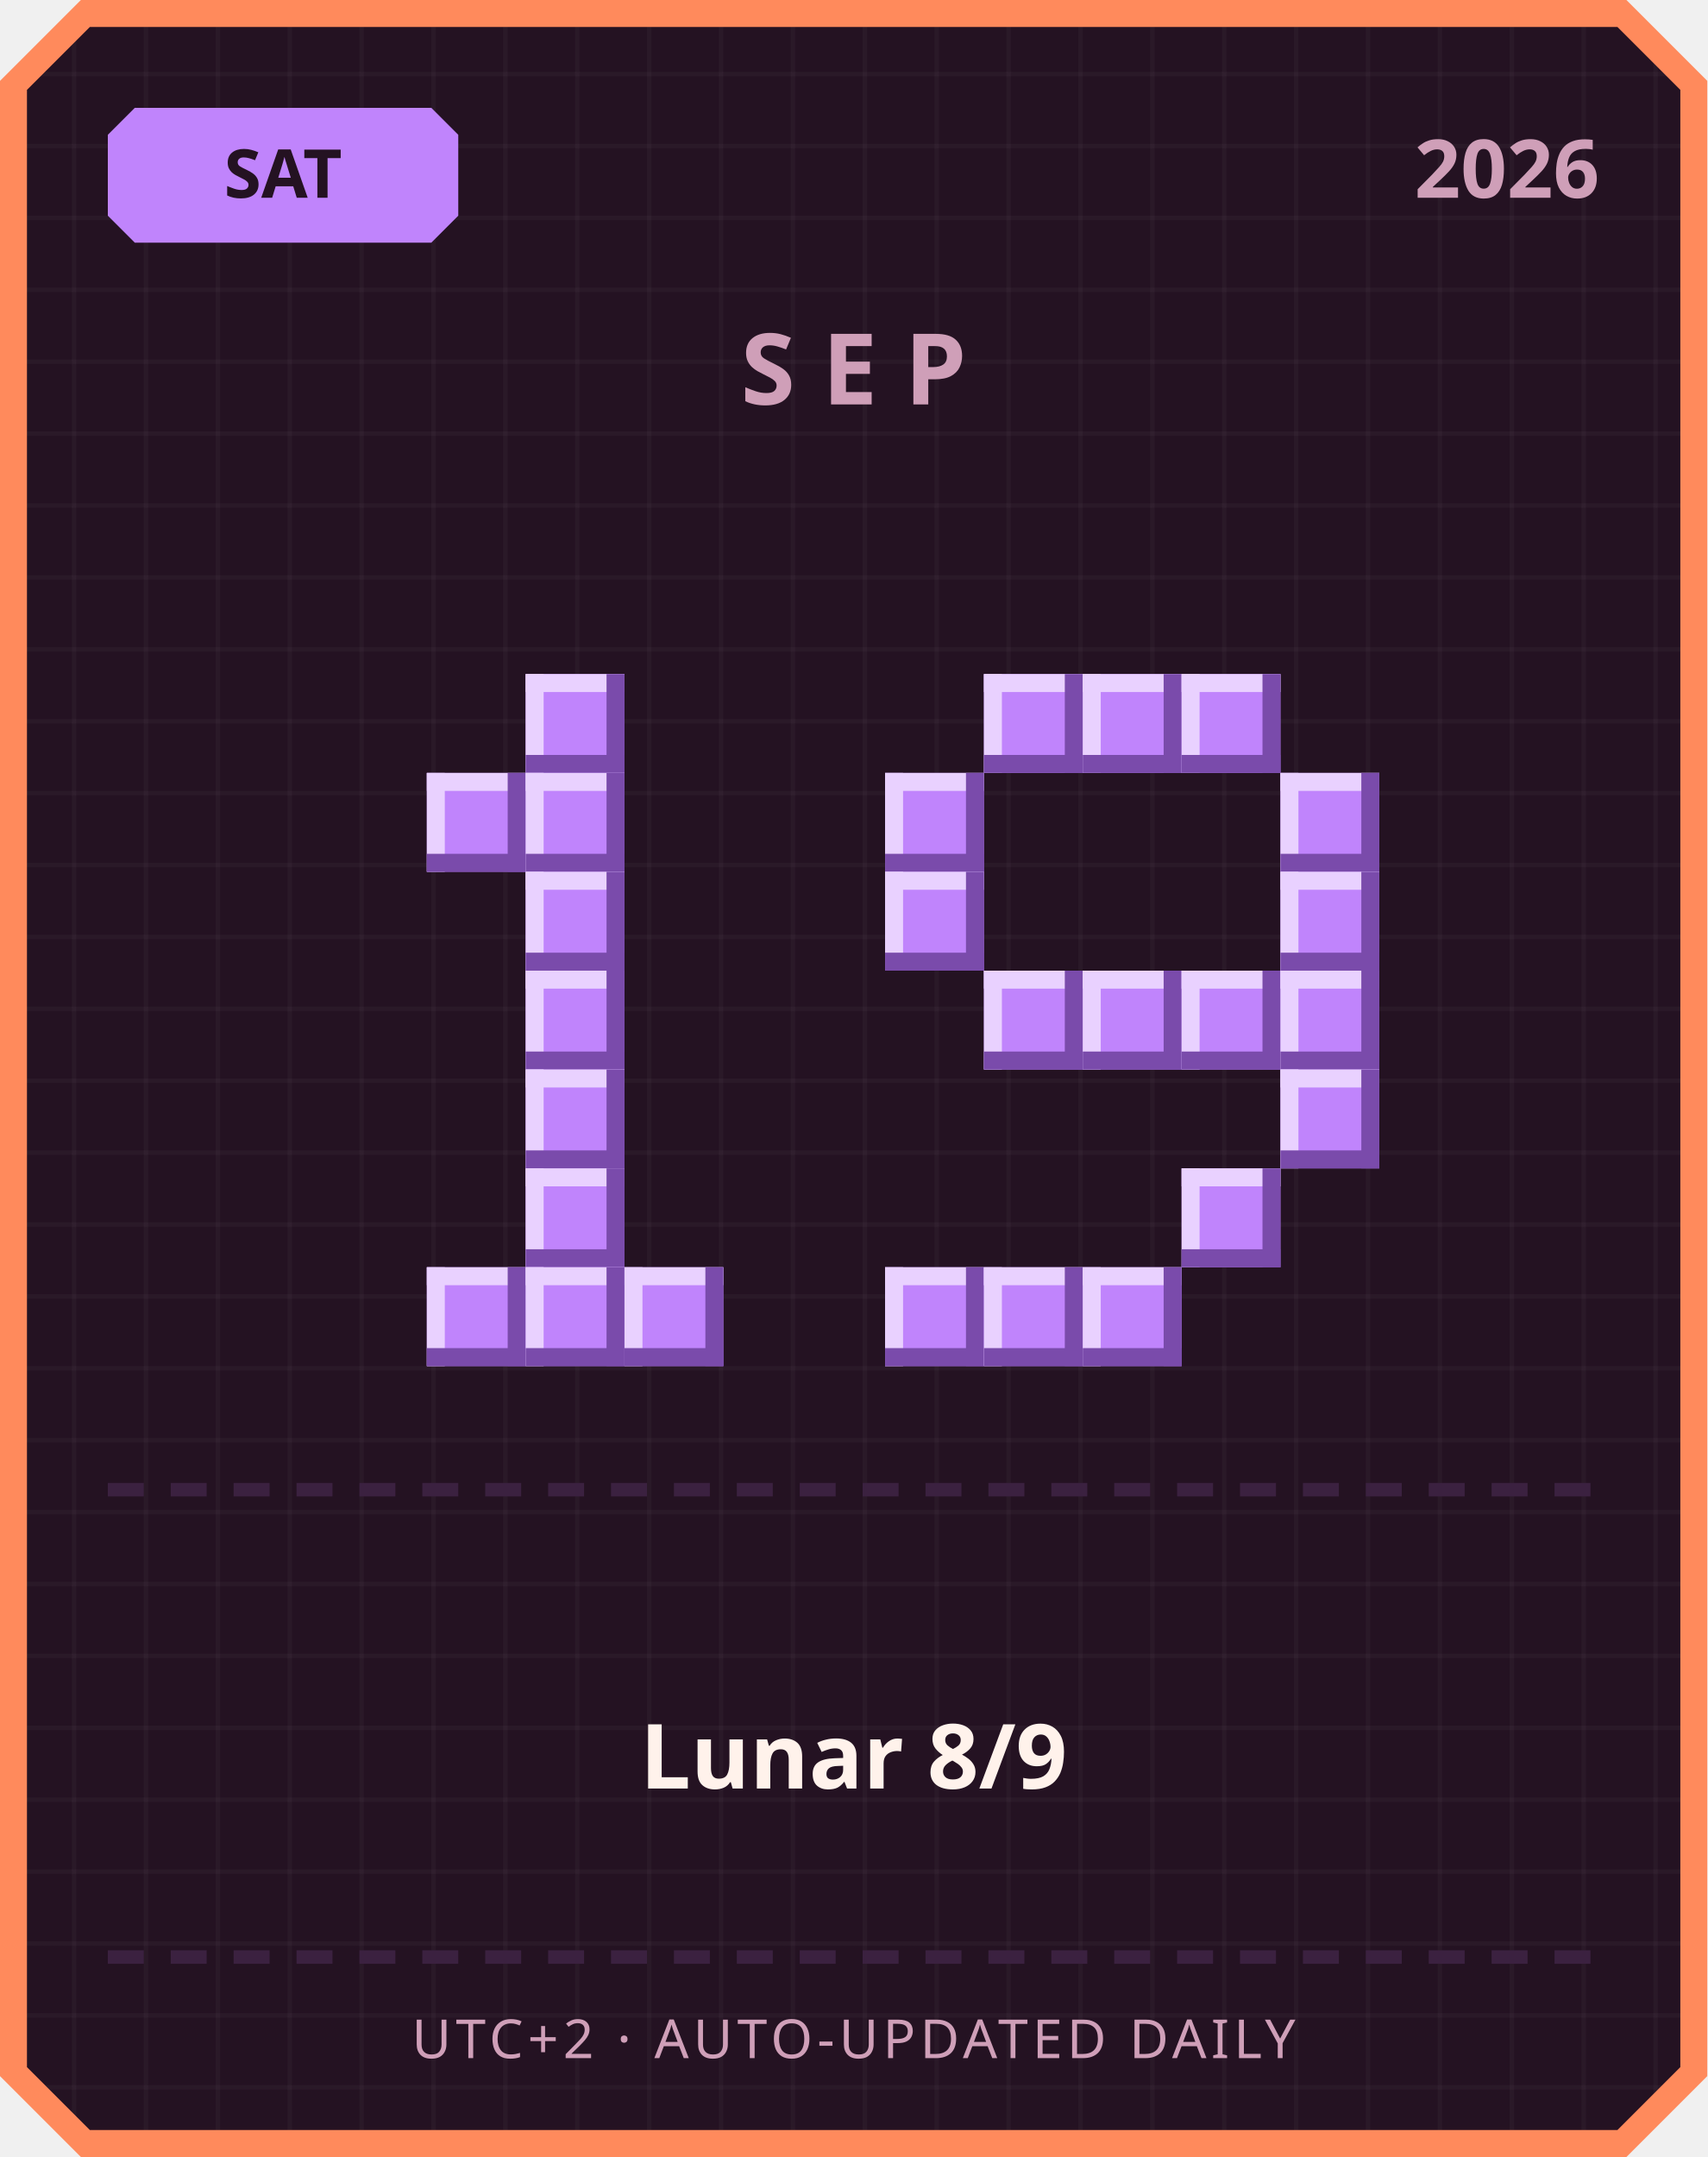
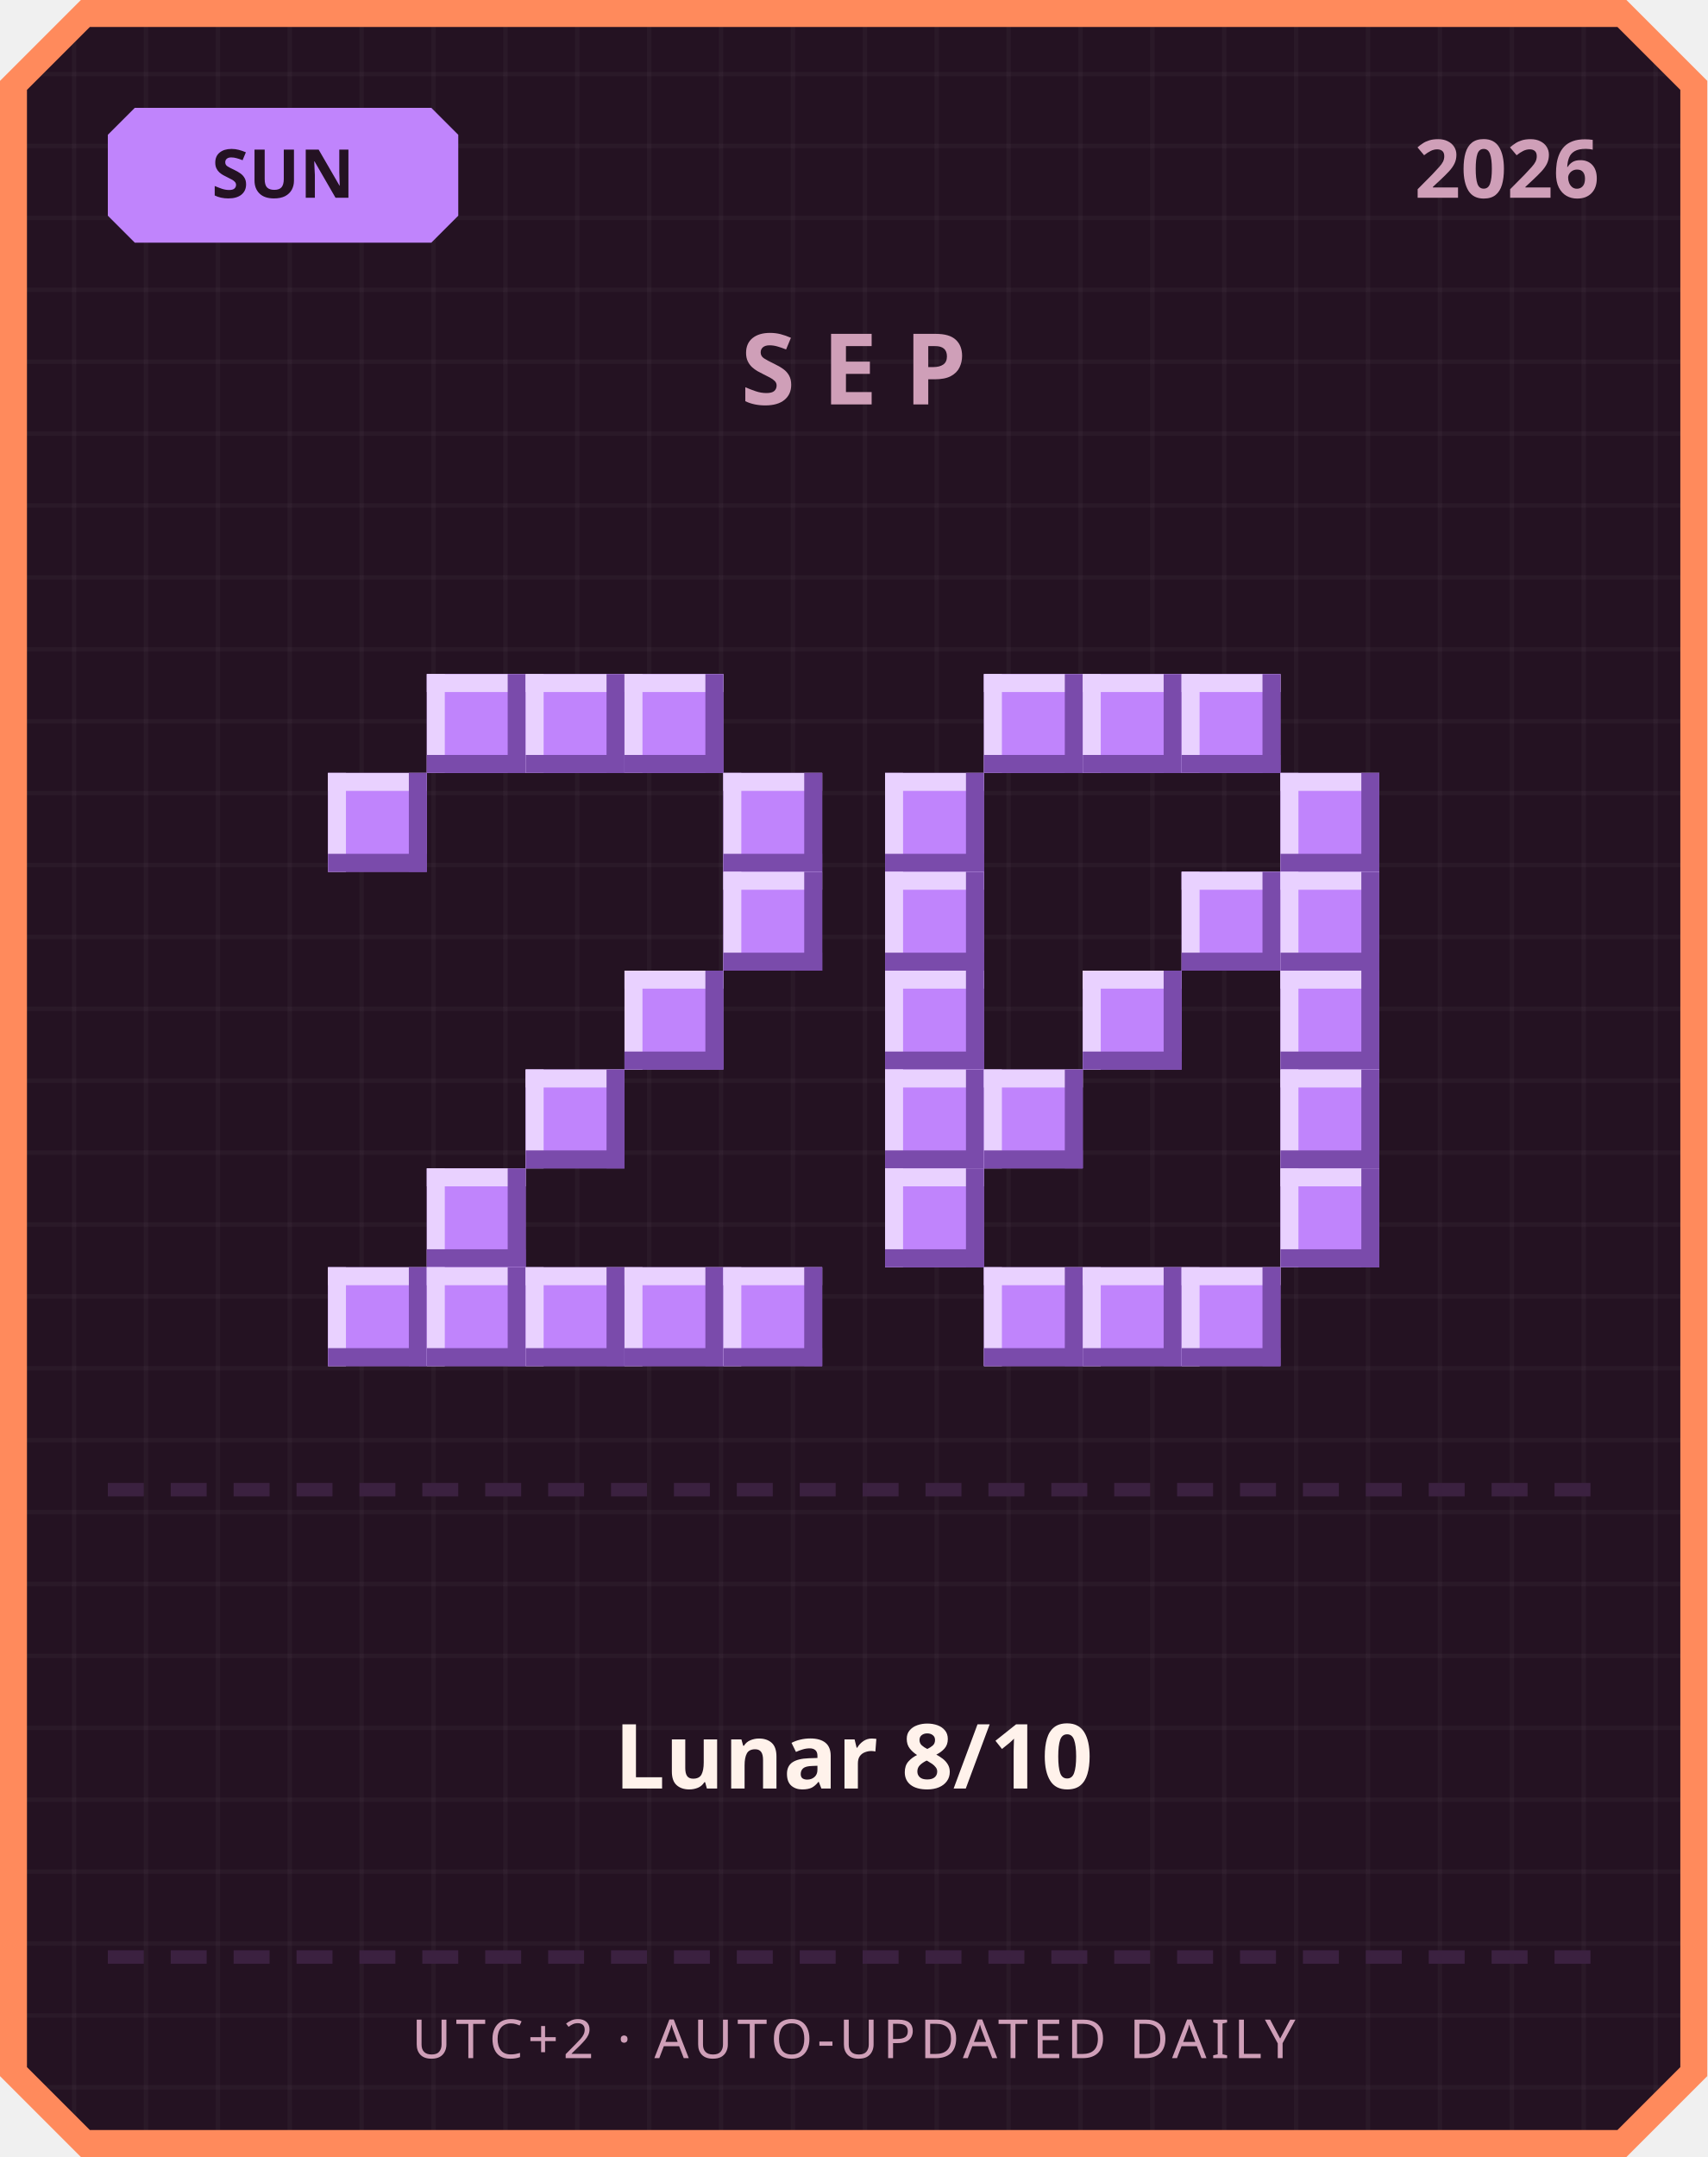
<svg xmlns="http://www.w3.org/2000/svg" width="380" height="480" viewBox="0 0 380 480">
  <defs>
    <pattern id="grid" width="16" height="16" patternUnits="userSpaceOnUse">
      <rect width="16" height="16" fill="#241222" />
      <rect width="1" height="16" fill="#ffffff" opacity="0.03" />
      <rect width="16" height="1" fill="#ffffff" opacity="0.03" />
    </pattern>
  </defs>
  <path d="M 18,0 L 362,0 L 380,18 L 380,462 L 362,480 L 18,480 L 0,462 L 0,18 Z" fill="#ff8a5c" />
  <path d="M 20,6 L 360,6 L 374,20 L 374,460 L 360,474 L 20,474 L 6,460 L 6,20 Z" fill="url(#grid)" />
  <path d="M 30,24 L 96,24 L 102,30 L 102,48 L 96,54 L 30,54 L 24,48 L 24,30 Z" fill="#c084fc" />
-   <text x="63" y="44" text-anchor="middle" font-family="'Segoe UI', sans-serif" font-size="15" font-weight="700" fill="#241222">SAT</text>
+   <text x="63" y="44" text-anchor="middle" font-family="'Segoe UI', sans-serif" font-size="15" font-weight="700" fill="#241222">SUN</text>
  <text x="356" y="44" text-anchor="end" font-family="'Segoe UI', sans-serif" font-size="18" font-weight="700" fill="#cf9fb8">2026</text>
  <text x="190" y="90" text-anchor="middle" font-family="'Segoe UI', sans-serif" font-size="22" font-weight="700" letter-spacing="6" fill="#cf9fb8">SEP</text>
+   <rect x="95" y="150" width="22" height="22" fill="#c084fc" />
+   <rect x="95" y="150" width="22" height="4" fill="#e9d1ff" />
+   <rect x="95" y="150" width="4" height="22" fill="#e9d1ff" />
+   <rect x="95" y="168" width="22" height="4" fill="#7a4bab" />
+   <rect x="113" y="150" width="4" height="22" fill="#7a4bab" />
  <rect x="117" y="150" width="22" height="22" fill="#c084fc" />
  <rect x="117" y="150" width="22" height="4" fill="#e9d1ff" />
  <rect x="117" y="150" width="4" height="22" fill="#e9d1ff" />
  <rect x="117" y="168" width="22" height="4" fill="#7a4bab" />
  <rect x="135" y="150" width="4" height="22" fill="#7a4bab" />
-   <rect x="95" y="172" width="22" height="22" fill="#c084fc" />
-   <rect x="95" y="172" width="22" height="4" fill="#e9d1ff" />
-   <rect x="95" y="172" width="4" height="22" fill="#e9d1ff" />
-   <rect x="95" y="190" width="22" height="4" fill="#7a4bab" />
-   <rect x="113" y="172" width="4" height="22" fill="#7a4bab" />
-   <rect x="117" y="172" width="22" height="22" fill="#c084fc" />
-   <rect x="117" y="172" width="22" height="4" fill="#e9d1ff" />
-   <rect x="117" y="172" width="4" height="22" fill="#e9d1ff" />
-   <rect x="117" y="190" width="22" height="4" fill="#7a4bab" />
-   <rect x="135" y="172" width="4" height="22" fill="#7a4bab" />
-   <rect x="117" y="194" width="22" height="22" fill="#c084fc" />
-   <rect x="117" y="194" width="22" height="4" fill="#e9d1ff" />
-   <rect x="117" y="194" width="4" height="22" fill="#e9d1ff" />
-   <rect x="117" y="212" width="22" height="4" fill="#7a4bab" />
-   <rect x="135" y="194" width="4" height="22" fill="#7a4bab" />
-   <rect x="117" y="216" width="22" height="22" fill="#c084fc" />
-   <rect x="117" y="216" width="22" height="4" fill="#e9d1ff" />
-   <rect x="117" y="216" width="4" height="22" fill="#e9d1ff" />
-   <rect x="117" y="234" width="22" height="4" fill="#7a4bab" />
-   <rect x="135" y="216" width="4" height="22" fill="#7a4bab" />
+   <rect x="139" y="150" width="22" height="22" fill="#c084fc" />
+   <rect x="139" y="150" width="22" height="4" fill="#e9d1ff" />
+   <rect x="139" y="150" width="4" height="22" fill="#e9d1ff" />
+   <rect x="139" y="168" width="22" height="4" fill="#7a4bab" />
+   <rect x="157" y="150" width="4" height="22" fill="#7a4bab" />
+   <rect x="73" y="172" width="22" height="22" fill="#c084fc" />
+   <rect x="73" y="172" width="22" height="4" fill="#e9d1ff" />
+   <rect x="73" y="172" width="4" height="22" fill="#e9d1ff" />
+   <rect x="73" y="190" width="22" height="4" fill="#7a4bab" />
+   <rect x="91" y="172" width="4" height="22" fill="#7a4bab" />
+   <rect x="161" y="172" width="22" height="22" fill="#c084fc" />
+   <rect x="161" y="172" width="22" height="4" fill="#e9d1ff" />
+   <rect x="161" y="172" width="4" height="22" fill="#e9d1ff" />
+   <rect x="161" y="190" width="22" height="4" fill="#7a4bab" />
+   <rect x="179" y="172" width="4" height="22" fill="#7a4bab" />
+   <rect x="161" y="194" width="22" height="22" fill="#c084fc" />
+   <rect x="161" y="194" width="22" height="4" fill="#e9d1ff" />
+   <rect x="161" y="194" width="4" height="22" fill="#e9d1ff" />
+   <rect x="161" y="212" width="22" height="4" fill="#7a4bab" />
+   <rect x="179" y="194" width="4" height="22" fill="#7a4bab" />
+   <rect x="139" y="216" width="22" height="22" fill="#c084fc" />
+   <rect x="139" y="216" width="22" height="4" fill="#e9d1ff" />
+   <rect x="139" y="216" width="4" height="22" fill="#e9d1ff" />
+   <rect x="139" y="234" width="22" height="4" fill="#7a4bab" />
+   <rect x="157" y="216" width="4" height="22" fill="#7a4bab" />
  <rect x="117" y="238" width="22" height="22" fill="#c084fc" />
  <rect x="117" y="238" width="22" height="4" fill="#e9d1ff" />
  <rect x="117" y="238" width="4" height="22" fill="#e9d1ff" />
  <rect x="117" y="256" width="22" height="4" fill="#7a4bab" />
  <rect x="135" y="238" width="4" height="22" fill="#7a4bab" />
-   <rect x="117" y="260" width="22" height="22" fill="#c084fc" />
-   <rect x="117" y="260" width="22" height="4" fill="#e9d1ff" />
-   <rect x="117" y="260" width="4" height="22" fill="#e9d1ff" />
-   <rect x="117" y="278" width="22" height="4" fill="#7a4bab" />
-   <rect x="135" y="260" width="4" height="22" fill="#7a4bab" />
+   <rect x="95" y="260" width="22" height="22" fill="#c084fc" />
+   <rect x="95" y="260" width="22" height="4" fill="#e9d1ff" />
+   <rect x="95" y="260" width="4" height="22" fill="#e9d1ff" />
+   <rect x="95" y="278" width="22" height="4" fill="#7a4bab" />
+   <rect x="113" y="260" width="4" height="22" fill="#7a4bab" />
+   <rect x="73" y="282" width="22" height="22" fill="#c084fc" />
+   <rect x="73" y="282" width="22" height="4" fill="#e9d1ff" />
+   <rect x="73" y="282" width="4" height="22" fill="#e9d1ff" />
+   <rect x="73" y="300" width="22" height="4" fill="#7a4bab" />
+   <rect x="91" y="282" width="4" height="22" fill="#7a4bab" />
  <rect x="95" y="282" width="22" height="22" fill="#c084fc" />
  <rect x="95" y="282" width="22" height="4" fill="#e9d1ff" />
  <rect x="95" y="282" width="4" height="22" fill="#e9d1ff" />
  <rect x="95" y="300" width="22" height="4" fill="#7a4bab" />
  <rect x="113" y="282" width="4" height="22" fill="#7a4bab" />
  <rect x="117" y="282" width="22" height="22" fill="#c084fc" />
  <rect x="117" y="282" width="22" height="4" fill="#e9d1ff" />
  <rect x="117" y="282" width="4" height="22" fill="#e9d1ff" />
  <rect x="117" y="300" width="22" height="4" fill="#7a4bab" />
  <rect x="135" y="282" width="4" height="22" fill="#7a4bab" />
  <rect x="139" y="282" width="22" height="22" fill="#c084fc" />
  <rect x="139" y="282" width="22" height="4" fill="#e9d1ff" />
  <rect x="139" y="282" width="4" height="22" fill="#e9d1ff" />
  <rect x="139" y="300" width="22" height="4" fill="#7a4bab" />
  <rect x="157" y="282" width="4" height="22" fill="#7a4bab" />
+   <rect x="161" y="282" width="22" height="22" fill="#c084fc" />
+   <rect x="161" y="282" width="22" height="4" fill="#e9d1ff" />
+   <rect x="161" y="282" width="4" height="22" fill="#e9d1ff" />
+   <rect x="161" y="300" width="22" height="4" fill="#7a4bab" />
+   <rect x="179" y="282" width="4" height="22" fill="#7a4bab" />
  <rect x="219" y="150" width="22" height="22" fill="#c084fc" />
  <rect x="219" y="150" width="22" height="4" fill="#e9d1ff" />
  <rect x="219" y="150" width="4" height="22" fill="#e9d1ff" />
  <rect x="219" y="168" width="22" height="4" fill="#7a4bab" />
  <rect x="237" y="150" width="4" height="22" fill="#7a4bab" />
  <rect x="241" y="150" width="22" height="22" fill="#c084fc" />
  <rect x="241" y="150" width="22" height="4" fill="#e9d1ff" />
  <rect x="241" y="150" width="4" height="22" fill="#e9d1ff" />
  <rect x="241" y="168" width="22" height="4" fill="#7a4bab" />
  <rect x="259" y="150" width="4" height="22" fill="#7a4bab" />
  <rect x="263" y="150" width="22" height="22" fill="#c084fc" />
  <rect x="263" y="150" width="22" height="4" fill="#e9d1ff" />
  <rect x="263" y="150" width="4" height="22" fill="#e9d1ff" />
  <rect x="263" y="168" width="22" height="4" fill="#7a4bab" />
  <rect x="281" y="150" width="4" height="22" fill="#7a4bab" />
  <rect x="197" y="172" width="22" height="22" fill="#c084fc" />
  <rect x="197" y="172" width="22" height="4" fill="#e9d1ff" />
  <rect x="197" y="172" width="4" height="22" fill="#e9d1ff" />
  <rect x="197" y="190" width="22" height="4" fill="#7a4bab" />
  <rect x="215" y="172" width="4" height="22" fill="#7a4bab" />
  <rect x="285" y="172" width="22" height="22" fill="#c084fc" />
  <rect x="285" y="172" width="22" height="4" fill="#e9d1ff" />
  <rect x="285" y="172" width="4" height="22" fill="#e9d1ff" />
  <rect x="285" y="190" width="22" height="4" fill="#7a4bab" />
  <rect x="303" y="172" width="4" height="22" fill="#7a4bab" />
  <rect x="197" y="194" width="22" height="22" fill="#c084fc" />
  <rect x="197" y="194" width="22" height="4" fill="#e9d1ff" />
  <rect x="197" y="194" width="4" height="22" fill="#e9d1ff" />
  <rect x="197" y="212" width="22" height="4" fill="#7a4bab" />
  <rect x="215" y="194" width="4" height="22" fill="#7a4bab" />
+   <rect x="263" y="194" width="22" height="22" fill="#c084fc" />
+   <rect x="263" y="194" width="22" height="4" fill="#e9d1ff" />
+   <rect x="263" y="194" width="4" height="22" fill="#e9d1ff" />
+   <rect x="263" y="212" width="22" height="4" fill="#7a4bab" />
+   <rect x="281" y="194" width="4" height="22" fill="#7a4bab" />
  <rect x="285" y="194" width="22" height="22" fill="#c084fc" />
  <rect x="285" y="194" width="22" height="4" fill="#e9d1ff" />
  <rect x="285" y="194" width="4" height="22" fill="#e9d1ff" />
  <rect x="285" y="212" width="22" height="4" fill="#7a4bab" />
  <rect x="303" y="194" width="4" height="22" fill="#7a4bab" />
-   <rect x="219" y="216" width="22" height="22" fill="#c084fc" />
-   <rect x="219" y="216" width="22" height="4" fill="#e9d1ff" />
-   <rect x="219" y="216" width="4" height="22" fill="#e9d1ff" />
-   <rect x="219" y="234" width="22" height="4" fill="#7a4bab" />
-   <rect x="237" y="216" width="4" height="22" fill="#7a4bab" />
+   <rect x="197" y="216" width="22" height="22" fill="#c084fc" />
+   <rect x="197" y="216" width="22" height="4" fill="#e9d1ff" />
+   <rect x="197" y="216" width="4" height="22" fill="#e9d1ff" />
+   <rect x="197" y="234" width="22" height="4" fill="#7a4bab" />
+   <rect x="215" y="216" width="4" height="22" fill="#7a4bab" />
  <rect x="241" y="216" width="22" height="22" fill="#c084fc" />
  <rect x="241" y="216" width="22" height="4" fill="#e9d1ff" />
  <rect x="241" y="216" width="4" height="22" fill="#e9d1ff" />
  <rect x="241" y="234" width="22" height="4" fill="#7a4bab" />
  <rect x="259" y="216" width="4" height="22" fill="#7a4bab" />
-   <rect x="263" y="216" width="22" height="22" fill="#c084fc" />
-   <rect x="263" y="216" width="22" height="4" fill="#e9d1ff" />
-   <rect x="263" y="216" width="4" height="22" fill="#e9d1ff" />
-   <rect x="263" y="234" width="22" height="4" fill="#7a4bab" />
-   <rect x="281" y="216" width="4" height="22" fill="#7a4bab" />
  <rect x="285" y="216" width="22" height="22" fill="#c084fc" />
  <rect x="285" y="216" width="22" height="4" fill="#e9d1ff" />
  <rect x="285" y="216" width="4" height="22" fill="#e9d1ff" />
  <rect x="285" y="234" width="22" height="4" fill="#7a4bab" />
  <rect x="303" y="216" width="4" height="22" fill="#7a4bab" />
+   <rect x="197" y="238" width="22" height="22" fill="#c084fc" />
+   <rect x="197" y="238" width="22" height="4" fill="#e9d1ff" />
+   <rect x="197" y="238" width="4" height="22" fill="#e9d1ff" />
+   <rect x="197" y="256" width="22" height="4" fill="#7a4bab" />
+   <rect x="215" y="238" width="4" height="22" fill="#7a4bab" />
+   <rect x="219" y="238" width="22" height="22" fill="#c084fc" />
+   <rect x="219" y="238" width="22" height="4" fill="#e9d1ff" />
+   <rect x="219" y="238" width="4" height="22" fill="#e9d1ff" />
+   <rect x="219" y="256" width="22" height="4" fill="#7a4bab" />
+   <rect x="237" y="238" width="4" height="22" fill="#7a4bab" />
  <rect x="285" y="238" width="22" height="22" fill="#c084fc" />
  <rect x="285" y="238" width="22" height="4" fill="#e9d1ff" />
  <rect x="285" y="238" width="4" height="22" fill="#e9d1ff" />
  <rect x="285" y="256" width="22" height="4" fill="#7a4bab" />
  <rect x="303" y="238" width="4" height="22" fill="#7a4bab" />
-   <rect x="263" y="260" width="22" height="22" fill="#c084fc" />
-   <rect x="263" y="260" width="22" height="4" fill="#e9d1ff" />
-   <rect x="263" y="260" width="4" height="22" fill="#e9d1ff" />
-   <rect x="263" y="278" width="22" height="4" fill="#7a4bab" />
-   <rect x="281" y="260" width="4" height="22" fill="#7a4bab" />
-   <rect x="197" y="282" width="22" height="22" fill="#c084fc" />
-   <rect x="197" y="282" width="22" height="4" fill="#e9d1ff" />
-   <rect x="197" y="282" width="4" height="22" fill="#e9d1ff" />
-   <rect x="197" y="300" width="22" height="4" fill="#7a4bab" />
-   <rect x="215" y="282" width="4" height="22" fill="#7a4bab" />
+   <rect x="197" y="260" width="22" height="22" fill="#c084fc" />
+   <rect x="197" y="260" width="22" height="4" fill="#e9d1ff" />
+   <rect x="197" y="260" width="4" height="22" fill="#e9d1ff" />
+   <rect x="197" y="278" width="22" height="4" fill="#7a4bab" />
+   <rect x="215" y="260" width="4" height="22" fill="#7a4bab" />
+   <rect x="285" y="260" width="22" height="22" fill="#c084fc" />
+   <rect x="285" y="260" width="22" height="4" fill="#e9d1ff" />
+   <rect x="285" y="260" width="4" height="22" fill="#e9d1ff" />
+   <rect x="285" y="278" width="22" height="4" fill="#7a4bab" />
+   <rect x="303" y="260" width="4" height="22" fill="#7a4bab" />
  <rect x="219" y="282" width="22" height="22" fill="#c084fc" />
  <rect x="219" y="282" width="22" height="4" fill="#e9d1ff" />
  <rect x="219" y="282" width="4" height="22" fill="#e9d1ff" />
  <rect x="219" y="300" width="22" height="4" fill="#7a4bab" />
  <rect x="237" y="282" width="4" height="22" fill="#7a4bab" />
  <rect x="241" y="282" width="22" height="22" fill="#c084fc" />
  <rect x="241" y="282" width="22" height="4" fill="#e9d1ff" />
  <rect x="241" y="282" width="4" height="22" fill="#e9d1ff" />
  <rect x="241" y="300" width="22" height="4" fill="#7a4bab" />
  <rect x="259" y="282" width="4" height="22" fill="#7a4bab" />
+   <rect x="263" y="282" width="22" height="22" fill="#c084fc" />
+   <rect x="263" y="282" width="22" height="4" fill="#e9d1ff" />
+   <rect x="263" y="282" width="4" height="22" fill="#e9d1ff" />
+   <rect x="263" y="300" width="22" height="4" fill="#7a4bab" />
+   <rect x="281" y="282" width="4" height="22" fill="#7a4bab" />
  <rect x="24" y="330" width="8" height="3" fill="#3b2140" />
  <rect x="38" y="330" width="8" height="3" fill="#3b2140" />
  <rect x="52" y="330" width="8" height="3" fill="#3b2140" />
  <rect x="66" y="330" width="8" height="3" fill="#3b2140" />
  <rect x="80" y="330" width="8" height="3" fill="#3b2140" />
  <rect x="94" y="330" width="8" height="3" fill="#3b2140" />
  <rect x="108" y="330" width="8" height="3" fill="#3b2140" />
  <rect x="122" y="330" width="8" height="3" fill="#3b2140" />
  <rect x="136" y="330" width="8" height="3" fill="#3b2140" />
  <rect x="150" y="330" width="8" height="3" fill="#3b2140" />
  <rect x="164" y="330" width="8" height="3" fill="#3b2140" />
  <rect x="178" y="330" width="8" height="3" fill="#3b2140" />
  <rect x="192" y="330" width="8" height="3" fill="#3b2140" />
  <rect x="206" y="330" width="8" height="3" fill="#3b2140" />
  <rect x="220" y="330" width="8" height="3" fill="#3b2140" />
  <rect x="234" y="330" width="8" height="3" fill="#3b2140" />
  <rect x="248" y="330" width="8" height="3" fill="#3b2140" />
  <rect x="262" y="330" width="8" height="3" fill="#3b2140" />
  <rect x="276" y="330" width="8" height="3" fill="#3b2140" />
  <rect x="290" y="330" width="8" height="3" fill="#3b2140" />
  <rect x="304" y="330" width="8" height="3" fill="#3b2140" />
  <rect x="318" y="330" width="8" height="3" fill="#3b2140" />
  <rect x="332" y="330" width="8" height="3" fill="#3b2140" />
  <rect x="346" y="330" width="8" height="3" fill="#3b2140" />
-   <text x="190" y="398" text-anchor="middle" font-family="'Segoe UI', 'Microsoft JhengHei', sans-serif" font-size="20" font-weight="700" fill="#fff2eb">Lunar 8/9</text>
+   <text x="190" y="398" text-anchor="middle" font-family="'Segoe UI', 'Microsoft JhengHei', sans-serif" font-size="20" font-weight="700" fill="#fff2eb">Lunar 8/10</text>
  <rect x="24" y="434" width="8" height="3" fill="#3b2140" />
  <rect x="38" y="434" width="8" height="3" fill="#3b2140" />
  <rect x="52" y="434" width="8" height="3" fill="#3b2140" />
  <rect x="66" y="434" width="8" height="3" fill="#3b2140" />
  <rect x="80" y="434" width="8" height="3" fill="#3b2140" />
  <rect x="94" y="434" width="8" height="3" fill="#3b2140" />
  <rect x="108" y="434" width="8" height="3" fill="#3b2140" />
  <rect x="122" y="434" width="8" height="3" fill="#3b2140" />
  <rect x="136" y="434" width="8" height="3" fill="#3b2140" />
  <rect x="150" y="434" width="8" height="3" fill="#3b2140" />
  <rect x="164" y="434" width="8" height="3" fill="#3b2140" />
  <rect x="178" y="434" width="8" height="3" fill="#3b2140" />
  <rect x="192" y="434" width="8" height="3" fill="#3b2140" />
  <rect x="206" y="434" width="8" height="3" fill="#3b2140" />
  <rect x="220" y="434" width="8" height="3" fill="#3b2140" />
  <rect x="234" y="434" width="8" height="3" fill="#3b2140" />
  <rect x="248" y="434" width="8" height="3" fill="#3b2140" />
  <rect x="262" y="434" width="8" height="3" fill="#3b2140" />
  <rect x="276" y="434" width="8" height="3" fill="#3b2140" />
  <rect x="290" y="434" width="8" height="3" fill="#3b2140" />
  <rect x="304" y="434" width="8" height="3" fill="#3b2140" />
  <rect x="318" y="434" width="8" height="3" fill="#3b2140" />
  <rect x="332" y="434" width="8" height="3" fill="#3b2140" />
  <rect x="346" y="434" width="8" height="3" fill="#3b2140" />
  <text x="190" y="458" text-anchor="middle" font-family="'Segoe UI', sans-serif" font-size="12" letter-spacing="1" fill="#cf9fb8">UTC+2 · AUTO-UPDATED DAILY</text>
</svg>
